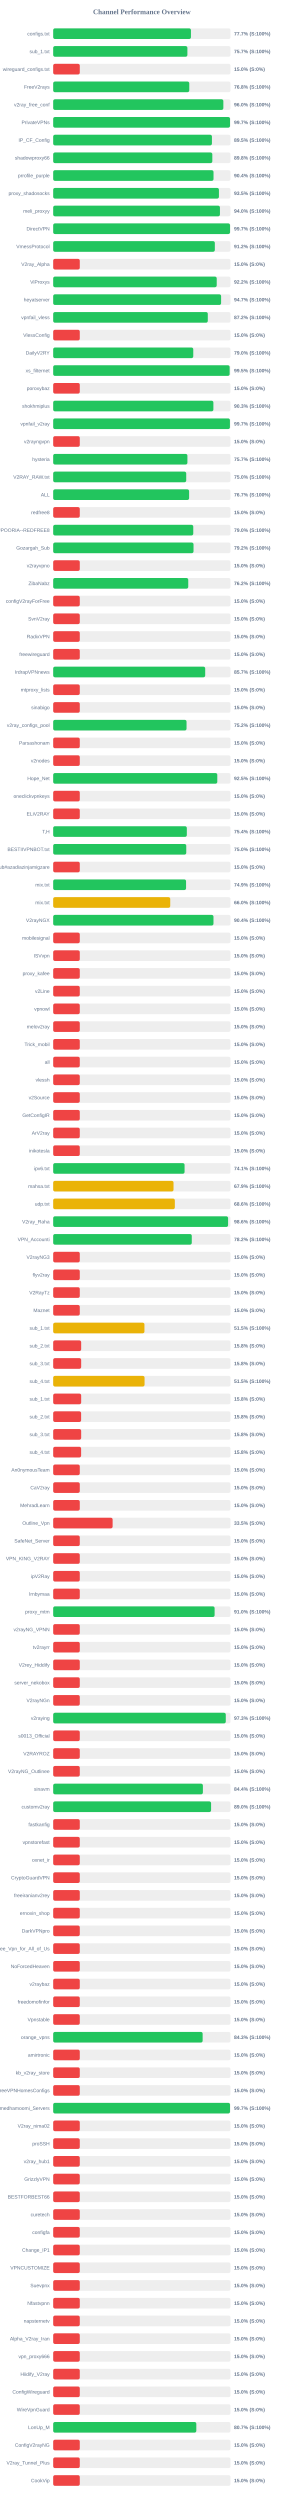
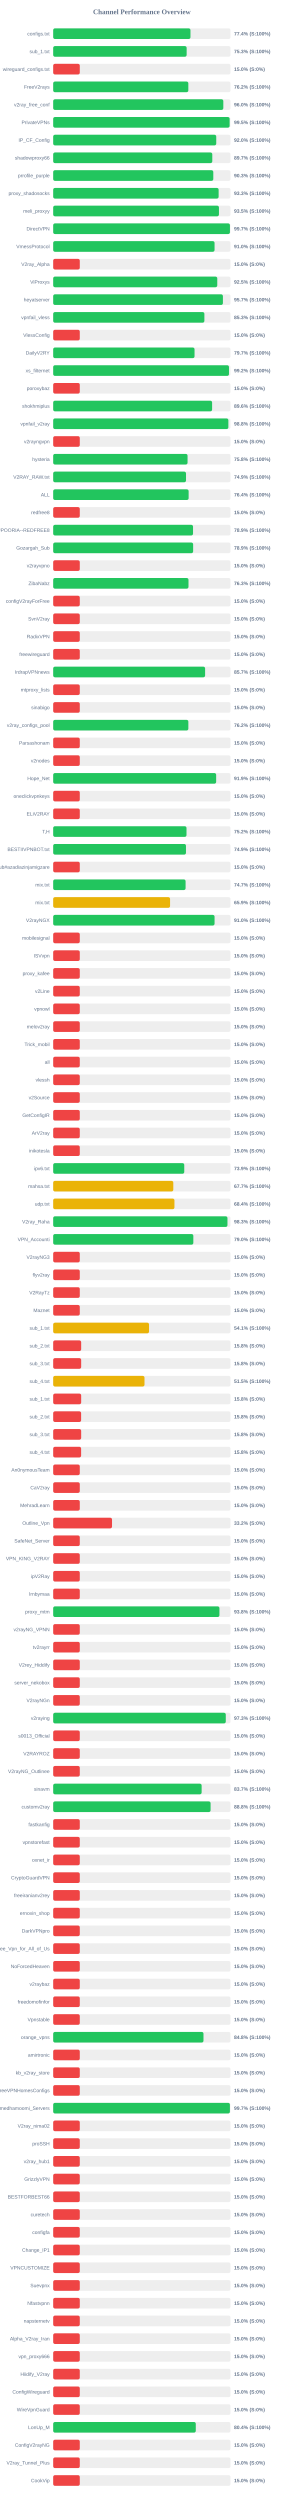
<svg xmlns="http://www.w3.org/2000/svg" width="800" height="7050" version="1.1">
  <style>
        .row { font: 14px Arial; fill: #64748b; }
        .score { font: bold 14px Arial; fill: #64748b; }
    </style>
  <text x="400" y="40" text-anchor="middle" font-size="20px" font-weight="bold" fill="#64748b">Channel Performance Overview</text>
  <rect x="150" y="80" width="500" height="30" fill="#eee" rx="5" />
-   <rect x="150" y="80" width="388.45" height="30" fill="#22c55e" rx="5" />
+   <rect x="150" y="80" width="387.1" height="30" fill="#22c55e" rx="5" />
  <text x="140" y="100" text-anchor="end" class="row">configs.txt</text>
-   <text x="660" y="100" text-anchor="start" class="score">77.7% (S:100%)</text>
+   <text x="660" y="100" text-anchor="start" class="score">77.4% (S:100%)</text>
  <rect x="150" y="130" width="500" height="30" fill="#eee" rx="5" />
-   <rect x="150" y="130" width="378.45" height="30" fill="#22c55e" rx="5" />
+   <rect x="150" y="130" width="376.35" height="30" fill="#22c55e" rx="5" />
  <text x="140" y="150" text-anchor="end" class="row">sub_1.txt</text>
-   <text x="660" y="150" text-anchor="start" class="score">75.7% (S:100%)</text>
+   <text x="660" y="150" text-anchor="start" class="score">75.3% (S:100%)</text>
  <rect x="150" y="180" width="500" height="30" fill="#eee" rx="5" />
  <rect x="150" y="180" width="75.0" height="30" fill="#ef4444" rx="5" />
  <text x="140" y="200" text-anchor="end" class="row">wireguard_configs.txt</text>
  <text x="660" y="200" text-anchor="start" class="score">15.0% (S:0%)</text>
  <rect x="150" y="230" width="500" height="30" fill="#eee" rx="5" />
-   <rect x="150" y="230" width="383.75" height="30" fill="#22c55e" rx="5" />
+   <rect x="150" y="230" width="381.1" height="30" fill="#22c55e" rx="5" />
  <text x="140" y="250" text-anchor="end" class="row">FreeV2rays</text>
-   <text x="660" y="250" text-anchor="start" class="score">76.8% (S:100%)</text>
+   <text x="660" y="250" text-anchor="start" class="score">76.2% (S:100%)</text>
  <rect x="150" y="280" width="500" height="30" fill="#eee" rx="5" />
-   <rect x="150" y="280" width="479.85" height="30" fill="#22c55e" rx="5" />
+   <rect x="150" y="280" width="479.75" height="30" fill="#22c55e" rx="5" />
  <text x="140" y="300" text-anchor="end" class="row">v2ray_free_conf</text>
  <text x="660" y="300" text-anchor="start" class="score">96.0% (S:100%)</text>
  <rect x="150" y="330" width="500" height="30" fill="#eee" rx="5" />
-   <rect x="150" y="330" width="498.65" height="30" fill="#22c55e" rx="5" />
+   <rect x="150" y="330" width="497.55" height="30" fill="#22c55e" rx="5" />
  <text x="140" y="350" text-anchor="end" class="row">PrivateVPNs</text>
-   <text x="660" y="350" text-anchor="start" class="score">99.7% (S:100%)</text>
+   <text x="660" y="350" text-anchor="start" class="score">99.5% (S:100%)</text>
  <rect x="150" y="380" width="500" height="30" fill="#eee" rx="5" />
-   <rect x="150" y="380" width="447.65" height="30" fill="#22c55e" rx="5" />
+   <rect x="150" y="380" width="459.8" height="30" fill="#22c55e" rx="5" />
  <text x="140" y="400" text-anchor="end" class="row">IP_CF_Config</text>
-   <text x="660" y="400" text-anchor="start" class="score">89.5% (S:100%)</text>
+   <text x="660" y="400" text-anchor="start" class="score">92.0% (S:100%)</text>
  <rect x="150" y="430" width="500" height="30" fill="#eee" rx="5" />
-   <rect x="150" y="430" width="448.75" height="30" fill="#22c55e" rx="5" />
+   <rect x="150" y="430" width="448.65" height="30" fill="#22c55e" rx="5" />
  <text x="140" y="450" text-anchor="end" class="row">shadowproxy66</text>
-   <text x="660" y="450" text-anchor="start" class="score">89.8% (S:100%)</text>
+   <text x="660" y="450" text-anchor="start" class="score">89.7% (S:100%)</text>
  <rect x="150" y="480" width="500" height="30" fill="#eee" rx="5" />
-   <rect x="150" y="480" width="452.15" height="30" fill="#22c55e" rx="5" />
+   <rect x="150" y="480" width="451.5" height="30" fill="#22c55e" rx="5" />
  <text x="140" y="500" text-anchor="end" class="row">prrofile_purple</text>
-   <text x="660" y="500" text-anchor="start" class="score">90.4% (S:100%)</text>
+   <text x="660" y="500" text-anchor="start" class="score">90.3% (S:100%)</text>
  <rect x="150" y="530" width="500" height="30" fill="#eee" rx="5" />
-   <rect x="150" y="530" width="467.4" height="30" fill="#22c55e" rx="5" />
+   <rect x="150" y="530" width="466.55" height="30" fill="#22c55e" rx="5" />
  <text x="140" y="550" text-anchor="end" class="row">proxy_shadosocks</text>
-   <text x="660" y="550" text-anchor="start" class="score">93.5% (S:100%)</text>
+   <text x="660" y="550" text-anchor="start" class="score">93.3% (S:100%)</text>
  <rect x="150" y="580" width="500" height="30" fill="#eee" rx="5" />
-   <rect x="150" y="580" width="470.25" height="30" fill="#22c55e" rx="5" />
+   <rect x="150" y="580" width="467.45" height="30" fill="#22c55e" rx="5" />
  <text x="140" y="600" text-anchor="end" class="row">meli_proxyy</text>
-   <text x="660" y="600" text-anchor="start" class="score">94.0% (S:100%)</text>
+   <text x="660" y="600" text-anchor="start" class="score">93.5% (S:100%)</text>
  <rect x="150" y="630" width="500" height="30" fill="#eee" rx="5" />
-   <rect x="150" y="630" width="498.7" height="30" fill="#22c55e" rx="5" />
+   <rect x="150" y="630" width="498.45" height="30" fill="#22c55e" rx="5" />
  <text x="140" y="650" text-anchor="end" class="row">DirectVPN</text>
  <text x="660" y="650" text-anchor="start" class="score">99.7% (S:100%)</text>
  <rect x="150" y="680" width="500" height="30" fill="#eee" rx="5" />
-   <rect x="150" y="680" width="455.85" height="30" fill="#22c55e" rx="5" />
+   <rect x="150" y="680" width="455.05" height="30" fill="#22c55e" rx="5" />
  <text x="140" y="700" text-anchor="end" class="row">VmessProtocol</text>
-   <text x="660" y="700" text-anchor="start" class="score">91.2% (S:100%)</text>
+   <text x="660" y="700" text-anchor="start" class="score">91.0% (S:100%)</text>
  <rect x="150" y="730" width="500" height="30" fill="#eee" rx="5" />
  <rect x="150" y="730" width="75.0" height="30" fill="#ef4444" rx="5" />
  <text x="140" y="750" text-anchor="end" class="row">V2ray_Alpha</text>
  <text x="660" y="750" text-anchor="start" class="score">15.0% (S:0%)</text>
  <rect x="150" y="780" width="500" height="30" fill="#eee" rx="5" />
-   <rect x="150" y="780" width="461.15" height="30" fill="#22c55e" rx="5" />
+   <rect x="150" y="780" width="462.7" height="30" fill="#22c55e" rx="5" />
  <text x="140" y="800" text-anchor="end" class="row">ViProxys</text>
-   <text x="660" y="800" text-anchor="start" class="score">92.2% (S:100%)</text>
+   <text x="660" y="800" text-anchor="start" class="score">92.5% (S:100%)</text>
  <rect x="150" y="830" width="500" height="30" fill="#eee" rx="5" />
-   <rect x="150" y="830" width="473.5" height="30" fill="#22c55e" rx="5" />
+   <rect x="150" y="830" width="478.6" height="30" fill="#22c55e" rx="5" />
  <text x="140" y="850" text-anchor="end" class="row">heyatserver</text>
-   <text x="660" y="850" text-anchor="start" class="score">94.7% (S:100%)</text>
+   <text x="660" y="850" text-anchor="start" class="score">95.7% (S:100%)</text>
  <rect x="150" y="880" width="500" height="30" fill="#eee" rx="5" />
-   <rect x="150" y="880" width="436.0" height="30" fill="#22c55e" rx="5" />
+   <rect x="150" y="880" width="426.35" height="30" fill="#22c55e" rx="5" />
  <text x="140" y="900" text-anchor="end" class="row">vpnfail_vless</text>
-   <text x="660" y="900" text-anchor="start" class="score">87.2% (S:100%)</text>
+   <text x="660" y="900" text-anchor="start" class="score">85.3% (S:100%)</text>
  <rect x="150" y="930" width="500" height="30" fill="#eee" rx="5" />
  <rect x="150" y="930" width="75.0" height="30" fill="#ef4444" rx="5" />
  <text x="140" y="950" text-anchor="end" class="row">VlessConfig</text>
  <text x="660" y="950" text-anchor="start" class="score">15.0% (S:0%)</text>
  <rect x="150" y="980" width="500" height="30" fill="#eee" rx="5" />
-   <rect x="150" y="980" width="395.0" height="30" fill="#22c55e" rx="5" />
+   <rect x="150" y="980" width="398.6" height="30" fill="#22c55e" rx="5" />
  <text x="140" y="1000" text-anchor="end" class="row">DailyV2RY</text>
-   <text x="660" y="1000" text-anchor="start" class="score">79.0% (S:100%)</text>
+   <text x="660" y="1000" text-anchor="start" class="score">79.7% (S:100%)</text>
  <rect x="150" y="1030" width="500" height="30" fill="#eee" rx="5" />
-   <rect x="150" y="1030" width="497.6" height="30" fill="#22c55e" rx="5" />
+   <rect x="150" y="1030" width="495.75" height="30" fill="#22c55e" rx="5" />
  <text x="140" y="1050" text-anchor="end" class="row">xs_filternet</text>
-   <text x="660" y="1050" text-anchor="start" class="score">99.5% (S:100%)</text>
+   <text x="660" y="1050" text-anchor="start" class="score">99.2% (S:100%)</text>
  <rect x="150" y="1080" width="500" height="30" fill="#eee" rx="5" />
  <rect x="150" y="1080" width="75.0" height="30" fill="#ef4444" rx="5" />
  <text x="140" y="1100" text-anchor="end" class="row">poroxybaz</text>
  <text x="660" y="1100" text-anchor="start" class="score">15.0% (S:0%)</text>
  <rect x="150" y="1130" width="500" height="30" fill="#eee" rx="5" />
-   <rect x="150" y="1130" width="451.75" height="30" fill="#22c55e" rx="5" />
+   <rect x="150" y="1130" width="448.15" height="30" fill="#22c55e" rx="5" />
  <text x="140" y="1150" text-anchor="end" class="row">shokhmiplus</text>
-   <text x="660" y="1150" text-anchor="start" class="score">90.3% (S:100%)</text>
+   <text x="660" y="1150" text-anchor="start" class="score">89.6% (S:100%)</text>
  <rect x="150" y="1180" width="500" height="30" fill="#eee" rx="5" />
-   <rect x="150" y="1180" width="498.4" height="30" fill="#22c55e" rx="5" />
+   <rect x="150" y="1180" width="494.0" height="30" fill="#22c55e" rx="5" />
  <text x="140" y="1200" text-anchor="end" class="row">vpnfail_v2ray</text>
-   <text x="660" y="1200" text-anchor="start" class="score">99.7% (S:100%)</text>
+   <text x="660" y="1200" text-anchor="start" class="score">98.8% (S:100%)</text>
  <rect x="150" y="1230" width="500" height="30" fill="#eee" rx="5" />
  <rect x="150" y="1230" width="75.0" height="30" fill="#ef4444" rx="5" />
  <text x="140" y="1250" text-anchor="end" class="row">v2rayngvpn</text>
  <text x="660" y="1250" text-anchor="start" class="score">15.0% (S:0%)</text>
  <rect x="150" y="1280" width="500" height="30" fill="#eee" rx="5" />
-   <rect x="150" y="1280" width="378.5" height="30" fill="#22c55e" rx="5" />
+   <rect x="150" y="1280" width="378.9" height="30" fill="#22c55e" rx="5" />
  <text x="140" y="1300" text-anchor="end" class="row">hysteria</text>
-   <text x="660" y="1300" text-anchor="start" class="score">75.7% (S:100%)</text>
+   <text x="660" y="1300" text-anchor="start" class="score">75.8% (S:100%)</text>
  <rect x="150" y="1330" width="500" height="30" fill="#eee" rx="5" />
-   <rect x="150" y="1330" width="375.15" height="30" fill="#22c55e" rx="5" />
+   <rect x="150" y="1330" width="374.55" height="30" fill="#22c55e" rx="5" />
  <text x="140" y="1350" text-anchor="end" class="row">V2RAY_RAW.txt</text>
-   <text x="660" y="1350" text-anchor="start" class="score">75.0% (S:100%)</text>
+   <text x="660" y="1350" text-anchor="start" class="score">74.9% (S:100%)</text>
  <rect x="150" y="1380" width="500" height="30" fill="#eee" rx="5" />
-   <rect x="150" y="1380" width="383.25" height="30" fill="#22c55e" rx="5" />
+   <rect x="150" y="1380" width="381.95" height="30" fill="#22c55e" rx="5" />
  <text x="140" y="1400" text-anchor="end" class="row">ALL</text>
-   <text x="660" y="1400" text-anchor="start" class="score">76.7% (S:100%)</text>
+   <text x="660" y="1400" text-anchor="start" class="score">76.4% (S:100%)</text>
  <rect x="150" y="1430" width="500" height="30" fill="#eee" rx="5" />
  <rect x="150" y="1430" width="75.0" height="30" fill="#ef4444" rx="5" />
  <text x="140" y="1450" text-anchor="end" class="row">redfree8</text>
  <text x="660" y="1450" text-anchor="start" class="score">15.0% (S:0%)</text>
  <rect x="150" y="1480" width="500" height="30" fill="#eee" rx="5" />
-   <rect x="150" y="1480" width="395.0" height="30" fill="#22c55e" rx="5" />
+   <rect x="150" y="1480" width="394.35" height="30" fill="#22c55e" rx="5" />
  <text x="140" y="1500" text-anchor="end" class="row">POORIA--REDFREE8.txt#POORIA--REDFREE8</text>
-   <text x="660" y="1500" text-anchor="start" class="score">79.0% (S:100%)</text>
+   <text x="660" y="1500" text-anchor="start" class="score">78.9% (S:100%)</text>
  <rect x="150" y="1530" width="500" height="30" fill="#eee" rx="5" />
-   <rect x="150" y="1530" width="395.75" height="30" fill="#22c55e" rx="5" />
+   <rect x="150" y="1530" width="394.65" height="30" fill="#22c55e" rx="5" />
  <text x="140" y="1550" text-anchor="end" class="row">Gozargah_Sub</text>
-   <text x="660" y="1550" text-anchor="start" class="score">79.2% (S:100%)</text>
+   <text x="660" y="1550" text-anchor="start" class="score">78.9% (S:100%)</text>
  <rect x="150" y="1580" width="500" height="30" fill="#eee" rx="5" />
  <rect x="150" y="1580" width="75.0" height="30" fill="#ef4444" rx="5" />
  <text x="140" y="1600" text-anchor="end" class="row">v2rayvpno</text>
  <text x="660" y="1600" text-anchor="start" class="score">15.0% (S:0%)</text>
  <rect x="150" y="1630" width="500" height="30" fill="#eee" rx="5" />
-   <rect x="150" y="1630" width="380.85" height="30" fill="#22c55e" rx="5" />
+   <rect x="150" y="1630" width="381.55" height="30" fill="#22c55e" rx="5" />
  <text x="140" y="1650" text-anchor="end" class="row">ZibaNabz</text>
-   <text x="660" y="1650" text-anchor="start" class="score">76.2% (S:100%)</text>
+   <text x="660" y="1650" text-anchor="start" class="score">76.3% (S:100%)</text>
  <rect x="150" y="1680" width="500" height="30" fill="#eee" rx="5" />
  <rect x="150" y="1680" width="75.0" height="30" fill="#ef4444" rx="5" />
  <text x="140" y="1700" text-anchor="end" class="row">configV2rayForFree</text>
  <text x="660" y="1700" text-anchor="start" class="score">15.0% (S:0%)</text>
  <rect x="150" y="1730" width="500" height="30" fill="#eee" rx="5" />
  <rect x="150" y="1730" width="75.0" height="30" fill="#ef4444" rx="5" />
  <text x="140" y="1750" text-anchor="end" class="row">SvnV2ray</text>
  <text x="660" y="1750" text-anchor="start" class="score">15.0% (S:0%)</text>
  <rect x="150" y="1780" width="500" height="30" fill="#eee" rx="5" />
  <rect x="150" y="1780" width="75.0" height="30" fill="#ef4444" rx="5" />
  <text x="140" y="1800" text-anchor="end" class="row">RadixVPN</text>
  <text x="660" y="1800" text-anchor="start" class="score">15.0% (S:0%)</text>
  <rect x="150" y="1830" width="500" height="30" fill="#eee" rx="5" />
  <rect x="150" y="1830" width="75.0" height="30" fill="#ef4444" rx="5" />
  <text x="140" y="1850" text-anchor="end" class="row">freewireguard</text>
  <text x="660" y="1850" text-anchor="start" class="score">15.0% (S:0%)</text>
  <rect x="150" y="1880" width="500" height="30" fill="#eee" rx="5" />
-   <rect x="150" y="1880" width="428.65" height="30" fill="#22c55e" rx="5" />
+   <rect x="150" y="1880" width="428.4" height="30" fill="#22c55e" rx="5" />
  <text x="140" y="1900" text-anchor="end" class="row">IrdrapVPNnews</text>
  <text x="660" y="1900" text-anchor="start" class="score">85.7% (S:100%)</text>
  <rect x="150" y="1930" width="500" height="30" fill="#eee" rx="5" />
  <rect x="150" y="1930" width="75.0" height="30" fill="#ef4444" rx="5" />
  <text x="140" y="1950" text-anchor="end" class="row">mtproxy_lists</text>
  <text x="660" y="1950" text-anchor="start" class="score">15.0% (S:0%)</text>
  <rect x="150" y="1980" width="500" height="30" fill="#eee" rx="5" />
  <rect x="150" y="1980" width="75.0" height="30" fill="#ef4444" rx="5" />
  <text x="140" y="2000" text-anchor="end" class="row">sinabigo</text>
  <text x="660" y="2000" text-anchor="start" class="score">15.0% (S:0%)</text>
  <rect x="150" y="2030" width="500" height="30" fill="#eee" rx="5" />
-   <rect x="150" y="2030" width="376.05" height="30" fill="#22c55e" rx="5" />
+   <rect x="150" y="2030" width="381.15" height="30" fill="#22c55e" rx="5" />
  <text x="140" y="2050" text-anchor="end" class="row">v2ray_configs_pool</text>
-   <text x="660" y="2050" text-anchor="start" class="score">75.2% (S:100%)</text>
+   <text x="660" y="2050" text-anchor="start" class="score">76.2% (S:100%)</text>
  <rect x="150" y="2080" width="500" height="30" fill="#eee" rx="5" />
  <rect x="150" y="2080" width="75.0" height="30" fill="#ef4444" rx="5" />
  <text x="140" y="2100" text-anchor="end" class="row">Parsashonam</text>
  <text x="660" y="2100" text-anchor="start" class="score">15.0% (S:0%)</text>
  <rect x="150" y="2130" width="500" height="30" fill="#eee" rx="5" />
  <rect x="150" y="2130" width="75.0" height="30" fill="#ef4444" rx="5" />
  <text x="140" y="2150" text-anchor="end" class="row">v2nodes</text>
  <text x="660" y="2150" text-anchor="start" class="score">15.0% (S:0%)</text>
  <rect x="150" y="2180" width="500" height="30" fill="#eee" rx="5" />
-   <rect x="150" y="2180" width="462.75" height="30" fill="#22c55e" rx="5" />
+   <rect x="150" y="2180" width="459.55" height="30" fill="#22c55e" rx="5" />
  <text x="140" y="2200" text-anchor="end" class="row">Hope_Net</text>
-   <text x="660" y="2200" text-anchor="start" class="score">92.5% (S:100%)</text>
+   <text x="660" y="2200" text-anchor="start" class="score">91.9% (S:100%)</text>
  <rect x="150" y="2230" width="500" height="30" fill="#eee" rx="5" />
  <rect x="150" y="2230" width="75.0" height="30" fill="#ef4444" rx="5" />
  <text x="140" y="2250" text-anchor="end" class="row">oneclickvpnkeys</text>
  <text x="660" y="2250" text-anchor="start" class="score">15.0% (S:0%)</text>
  <rect x="150" y="2280" width="500" height="30" fill="#eee" rx="5" />
  <rect x="150" y="2280" width="75.0" height="30" fill="#ef4444" rx="5" />
  <text x="140" y="2300" text-anchor="end" class="row">ELiV2RAY</text>
  <text x="660" y="2300" text-anchor="start" class="score">15.0% (S:0%)</text>
  <rect x="150" y="2330" width="500" height="30" fill="#eee" rx="5" />
-   <rect x="150" y="2330" width="376.85" height="30" fill="#22c55e" rx="5" />
+   <rect x="150" y="2330" width="375.95" height="30" fill="#22c55e" rx="5" />
  <text x="140" y="2350" text-anchor="end" class="row">T,H</text>
-   <text x="660" y="2350" text-anchor="start" class="score">75.4% (S:100%)</text>
+   <text x="660" y="2350" text-anchor="start" class="score">75.2% (S:100%)</text>
  <rect x="150" y="2380" width="500" height="30" fill="#eee" rx="5" />
-   <rect x="150" y="2380" width="375.25" height="30" fill="#22c55e" rx="5" />
+   <rect x="150" y="2380" width="374.45" height="30" fill="#22c55e" rx="5" />
  <text x="140" y="2400" text-anchor="end" class="row">BESTIIVPNBOT.txt</text>
-   <text x="660" y="2400" text-anchor="start" class="score">75.0% (S:100%)</text>
+   <text x="660" y="2400" text-anchor="start" class="score">74.9% (S:100%)</text>
  <rect x="150" y="2430" width="500" height="30" fill="#eee" rx="5" />
  <rect x="150" y="2430" width="75.0" height="30" fill="#ef4444" rx="5" />
  <text x="140" y="2450" text-anchor="end" class="row">Sub#azadiazinjamigzare</text>
  <text x="660" y="2450" text-anchor="start" class="score">15.0% (S:0%)</text>
  <rect x="150" y="2480" width="500" height="30" fill="#eee" rx="5" />
-   <rect x="150" y="2480" width="374.7" height="30" fill="#22c55e" rx="5" />
+   <rect x="150" y="2480" width="373.35" height="30" fill="#22c55e" rx="5" />
  <text x="140" y="2500" text-anchor="end" class="row">mix.txt</text>
-   <text x="660" y="2500" text-anchor="start" class="score">74.9% (S:100%)</text>
+   <text x="660" y="2500" text-anchor="start" class="score">74.7% (S:100%)</text>
  <rect x="150" y="2530" width="500" height="30" fill="#eee" rx="5" />
-   <rect x="150" y="2530" width="330.05" height="30" fill="#eab308" rx="5" />
+   <rect x="150" y="2530" width="329.6" height="30" fill="#eab308" rx="5" />
  <text x="140" y="2550" text-anchor="end" class="row">mix.txt</text>
-   <text x="660" y="2550" text-anchor="start" class="score">66.0% (S:100%)</text>
+   <text x="660" y="2550" text-anchor="start" class="score">65.9% (S:100%)</text>
  <rect x="150" y="2580" width="500" height="30" fill="#eee" rx="5" />
-   <rect x="150" y="2580" width="452.0" height="30" fill="#22c55e" rx="5" />
+   <rect x="150" y="2580" width="455.05" height="30" fill="#22c55e" rx="5" />
  <text x="140" y="2600" text-anchor="end" class="row">V2rayNGX</text>
-   <text x="660" y="2600" text-anchor="start" class="score">90.4% (S:100%)</text>
+   <text x="660" y="2600" text-anchor="start" class="score">91.0% (S:100%)</text>
  <rect x="150" y="2630" width="500" height="30" fill="#eee" rx="5" />
  <rect x="150" y="2630" width="75.0" height="30" fill="#ef4444" rx="5" />
  <text x="140" y="2650" text-anchor="end" class="row">mobilesignal</text>
  <text x="660" y="2650" text-anchor="start" class="score">15.0% (S:0%)</text>
  <rect x="150" y="2680" width="500" height="30" fill="#eee" rx="5" />
  <rect x="150" y="2680" width="75.0" height="30" fill="#ef4444" rx="5" />
  <text x="140" y="2700" text-anchor="end" class="row">ISVvpn</text>
  <text x="660" y="2700" text-anchor="start" class="score">15.0% (S:0%)</text>
  <rect x="150" y="2730" width="500" height="30" fill="#eee" rx="5" />
  <rect x="150" y="2730" width="75.0" height="30" fill="#ef4444" rx="5" />
  <text x="140" y="2750" text-anchor="end" class="row">proxy_kafee</text>
  <text x="660" y="2750" text-anchor="start" class="score">15.0% (S:0%)</text>
  <rect x="150" y="2780" width="500" height="30" fill="#eee" rx="5" />
  <rect x="150" y="2780" width="75.0" height="30" fill="#ef4444" rx="5" />
  <text x="140" y="2800" text-anchor="end" class="row">v2Line</text>
  <text x="660" y="2800" text-anchor="start" class="score">15.0% (S:0%)</text>
  <rect x="150" y="2830" width="500" height="30" fill="#eee" rx="5" />
  <rect x="150" y="2830" width="75.0" height="30" fill="#ef4444" rx="5" />
  <text x="140" y="2850" text-anchor="end" class="row">vpnowl</text>
  <text x="660" y="2850" text-anchor="start" class="score">15.0% (S:0%)</text>
  <rect x="150" y="2880" width="500" height="30" fill="#eee" rx="5" />
  <rect x="150" y="2880" width="75.0" height="30" fill="#ef4444" rx="5" />
  <text x="140" y="2900" text-anchor="end" class="row">melov2ray</text>
  <text x="660" y="2900" text-anchor="start" class="score">15.0% (S:0%)</text>
  <rect x="150" y="2930" width="500" height="30" fill="#eee" rx="5" />
  <rect x="150" y="2930" width="75.0" height="30" fill="#ef4444" rx="5" />
  <text x="140" y="2950" text-anchor="end" class="row">Trick_mobil</text>
  <text x="660" y="2950" text-anchor="start" class="score">15.0% (S:0%)</text>
  <rect x="150" y="2980" width="500" height="30" fill="#eee" rx="5" />
  <rect x="150" y="2980" width="75.0" height="30" fill="#ef4444" rx="5" />
  <text x="140" y="3000" text-anchor="end" class="row">all</text>
  <text x="660" y="3000" text-anchor="start" class="score">15.0% (S:0%)</text>
  <rect x="150" y="3030" width="500" height="30" fill="#eee" rx="5" />
  <rect x="150" y="3030" width="75.0" height="30" fill="#ef4444" rx="5" />
  <text x="140" y="3050" text-anchor="end" class="row">vlessh</text>
  <text x="660" y="3050" text-anchor="start" class="score">15.0% (S:0%)</text>
  <rect x="150" y="3080" width="500" height="30" fill="#eee" rx="5" />
  <rect x="150" y="3080" width="75.0" height="30" fill="#ef4444" rx="5" />
  <text x="140" y="3100" text-anchor="end" class="row">v2Source</text>
  <text x="660" y="3100" text-anchor="start" class="score">15.0% (S:0%)</text>
  <rect x="150" y="3130" width="500" height="30" fill="#eee" rx="5" />
  <rect x="150" y="3130" width="75.0" height="30" fill="#ef4444" rx="5" />
  <text x="140" y="3150" text-anchor="end" class="row">GetConfigIR</text>
  <text x="660" y="3150" text-anchor="start" class="score">15.0% (S:0%)</text>
  <rect x="150" y="3180" width="500" height="30" fill="#eee" rx="5" />
  <rect x="150" y="3180" width="75.0" height="30" fill="#ef4444" rx="5" />
  <text x="140" y="3200" text-anchor="end" class="row">ArV2ray</text>
  <text x="660" y="3200" text-anchor="start" class="score">15.0% (S:0%)</text>
  <rect x="150" y="3230" width="500" height="30" fill="#eee" rx="5" />
  <rect x="150" y="3230" width="75.0" height="30" fill="#ef4444" rx="5" />
  <text x="140" y="3250" text-anchor="end" class="row">inikotesla</text>
  <text x="660" y="3250" text-anchor="start" class="score">15.0% (S:0%)</text>
  <rect x="150" y="3280" width="500" height="30" fill="#eee" rx="5" />
-   <rect x="150" y="3280" width="370.5" height="30" fill="#22c55e" rx="5" />
+   <rect x="150" y="3280" width="369.6" height="30" fill="#22c55e" rx="5" />
  <text x="140" y="3300" text-anchor="end" class="row">ipv6.txt</text>
-   <text x="660" y="3300" text-anchor="start" class="score">74.1% (S:100%)</text>
+   <text x="660" y="3300" text-anchor="start" class="score">73.9% (S:100%)</text>
  <rect x="150" y="3330" width="500" height="30" fill="#eee" rx="5" />
-   <rect x="150" y="3330" width="339.35" height="30" fill="#eab308" rx="5" />
+   <rect x="150" y="3330" width="338.7" height="30" fill="#eab308" rx="5" />
  <text x="140" y="3350" text-anchor="end" class="row">mahsa.txt</text>
-   <text x="660" y="3350" text-anchor="start" class="score">67.9% (S:100%)</text>
+   <text x="660" y="3350" text-anchor="start" class="score">67.7% (S:100%)</text>
  <rect x="150" y="3380" width="500" height="30" fill="#eee" rx="5" />
-   <rect x="150" y="3380" width="343.05" height="30" fill="#eab308" rx="5" />
+   <rect x="150" y="3380" width="341.95" height="30" fill="#eab308" rx="5" />
  <text x="140" y="3400" text-anchor="end" class="row">udp.txt</text>
-   <text x="660" y="3400" text-anchor="start" class="score">68.6% (S:100%)</text>
+   <text x="660" y="3400" text-anchor="start" class="score">68.4% (S:100%)</text>
  <rect x="150" y="3430" width="500" height="30" fill="#eee" rx="5" />
-   <rect x="150" y="3430" width="493.2" height="30" fill="#22c55e" rx="5" />
+   <rect x="150" y="3430" width="491.45" height="30" fill="#22c55e" rx="5" />
  <text x="140" y="3450" text-anchor="end" class="row">V2ray_Raha</text>
-   <text x="660" y="3450" text-anchor="start" class="score">98.6% (S:100%)</text>
+   <text x="660" y="3450" text-anchor="start" class="score">98.3% (S:100%)</text>
  <rect x="150" y="3480" width="500" height="30" fill="#eee" rx="5" />
-   <rect x="150" y="3480" width="390.8" height="30" fill="#22c55e" rx="5" />
+   <rect x="150" y="3480" width="395.2" height="30" fill="#22c55e" rx="5" />
  <text x="140" y="3500" text-anchor="end" class="row">VPN_Accounti</text>
-   <text x="660" y="3500" text-anchor="start" class="score">78.2% (S:100%)</text>
+   <text x="660" y="3500" text-anchor="start" class="score">79.0% (S:100%)</text>
  <rect x="150" y="3530" width="500" height="30" fill="#eee" rx="5" />
  <rect x="150" y="3530" width="75.0" height="30" fill="#ef4444" rx="5" />
  <text x="140" y="3550" text-anchor="end" class="row">V2rayNG3</text>
  <text x="660" y="3550" text-anchor="start" class="score">15.0% (S:0%)</text>
  <rect x="150" y="3580" width="500" height="30" fill="#eee" rx="5" />
  <rect x="150" y="3580" width="75.0" height="30" fill="#ef4444" rx="5" />
  <text x="140" y="3600" text-anchor="end" class="row">flyv2ray</text>
  <text x="660" y="3600" text-anchor="start" class="score">15.0% (S:0%)</text>
  <rect x="150" y="3630" width="500" height="30" fill="#eee" rx="5" />
  <rect x="150" y="3630" width="75.0" height="30" fill="#ef4444" rx="5" />
  <text x="140" y="3650" text-anchor="end" class="row">V2RayTz</text>
  <text x="660" y="3650" text-anchor="start" class="score">15.0% (S:0%)</text>
  <rect x="150" y="3680" width="500" height="30" fill="#eee" rx="5" />
  <rect x="150" y="3680" width="75.0" height="30" fill="#ef4444" rx="5" />
  <text x="140" y="3700" text-anchor="end" class="row">Maznet</text>
  <text x="660" y="3700" text-anchor="start" class="score">15.0% (S:0%)</text>
  <rect x="150" y="3730" width="500" height="30" fill="#eee" rx="5" />
-   <rect x="150" y="3730" width="257.35" height="30" fill="#eab308" rx="5" />
+   <rect x="150" y="3730" width="270.3" height="30" fill="#eab308" rx="5" />
  <text x="140" y="3750" text-anchor="end" class="row">sub_1.txt</text>
-   <text x="660" y="3750" text-anchor="start" class="score">51.5% (S:100%)</text>
+   <text x="660" y="3750" text-anchor="start" class="score">54.1% (S:100%)</text>
  <rect x="150" y="3780" width="500" height="30" fill="#eee" rx="5" />
  <rect x="150" y="3780" width="78.9" height="30" fill="#ef4444" rx="5" />
  <text x="140" y="3800" text-anchor="end" class="row">sub_2.txt</text>
  <text x="660" y="3800" text-anchor="start" class="score">15.8% (S:0%)</text>
  <rect x="150" y="3830" width="500" height="30" fill="#eee" rx="5" />
  <rect x="150" y="3830" width="78.9" height="30" fill="#ef4444" rx="5" />
  <text x="140" y="3850" text-anchor="end" class="row">sub_3.txt</text>
  <text x="660" y="3850" text-anchor="start" class="score">15.8% (S:0%)</text>
  <rect x="150" y="3880" width="500" height="30" fill="#eee" rx="5" />
-   <rect x="150" y="3880" width="257.65" height="30" fill="#eab308" rx="5" />
+   <rect x="150" y="3880" width="257.5" height="30" fill="#eab308" rx="5" />
  <text x="140" y="3900" text-anchor="end" class="row">sub_4.txt</text>
  <text x="660" y="3900" text-anchor="start" class="score">51.5% (S:100%)</text>
  <rect x="150" y="3930" width="500" height="30" fill="#eee" rx="5" />
  <rect x="150" y="3930" width="78.9" height="30" fill="#ef4444" rx="5" />
  <text x="140" y="3950" text-anchor="end" class="row">sub_1.txt</text>
  <text x="660" y="3950" text-anchor="start" class="score">15.8% (S:0%)</text>
  <rect x="150" y="3980" width="500" height="30" fill="#eee" rx="5" />
  <rect x="150" y="3980" width="78.75" height="30" fill="#ef4444" rx="5" />
  <text x="140" y="4000" text-anchor="end" class="row">sub_2.txt</text>
  <text x="660" y="4000" text-anchor="start" class="score">15.8% (S:0%)</text>
  <rect x="150" y="4030" width="500" height="30" fill="#eee" rx="5" />
  <rect x="150" y="4030" width="78.9" height="30" fill="#ef4444" rx="5" />
  <text x="140" y="4050" text-anchor="end" class="row">sub_3.txt</text>
  <text x="660" y="4050" text-anchor="start" class="score">15.8% (S:0%)</text>
  <rect x="150" y="4080" width="500" height="30" fill="#eee" rx="5" />
  <rect x="150" y="4080" width="78.75" height="30" fill="#ef4444" rx="5" />
  <text x="140" y="4100" text-anchor="end" class="row">sub_4.txt</text>
  <text x="660" y="4100" text-anchor="start" class="score">15.8% (S:0%)</text>
  <rect x="150" y="4130" width="500" height="30" fill="#eee" rx="5" />
  <rect x="150" y="4130" width="75.0" height="30" fill="#ef4444" rx="5" />
  <text x="140" y="4150" text-anchor="end" class="row">An0nymousTeam</text>
  <text x="660" y="4150" text-anchor="start" class="score">15.0% (S:0%)</text>
  <rect x="150" y="4180" width="500" height="30" fill="#eee" rx="5" />
  <rect x="150" y="4180" width="75.0" height="30" fill="#ef4444" rx="5" />
  <text x="140" y="4200" text-anchor="end" class="row">CaV2ray</text>
  <text x="660" y="4200" text-anchor="start" class="score">15.0% (S:0%)</text>
  <rect x="150" y="4230" width="500" height="30" fill="#eee" rx="5" />
  <rect x="150" y="4230" width="75.0" height="30" fill="#ef4444" rx="5" />
  <text x="140" y="4250" text-anchor="end" class="row">MehradLearn</text>
  <text x="660" y="4250" text-anchor="start" class="score">15.0% (S:0%)</text>
  <rect x="150" y="4280" width="500" height="30" fill="#eee" rx="5" />
-   <rect x="150" y="4280" width="167.6" height="30" fill="#ef4444" rx="5" />
+   <rect x="150" y="4280" width="165.9" height="30" fill="#ef4444" rx="5" />
  <text x="140" y="4300" text-anchor="end" class="row">Outline_Vpn</text>
-   <text x="660" y="4300" text-anchor="start" class="score">33.5% (S:0%)</text>
+   <text x="660" y="4300" text-anchor="start" class="score">33.2% (S:0%)</text>
  <rect x="150" y="4330" width="500" height="30" fill="#eee" rx="5" />
  <rect x="150" y="4330" width="75.0" height="30" fill="#ef4444" rx="5" />
  <text x="140" y="4350" text-anchor="end" class="row">SafeNet_Server</text>
  <text x="660" y="4350" text-anchor="start" class="score">15.0% (S:0%)</text>
  <rect x="150" y="4380" width="500" height="30" fill="#eee" rx="5" />
  <rect x="150" y="4380" width="75.0" height="30" fill="#ef4444" rx="5" />
  <text x="140" y="4400" text-anchor="end" class="row">VPN_KING_V2RAY</text>
  <text x="660" y="4400" text-anchor="start" class="score">15.0% (S:0%)</text>
  <rect x="150" y="4430" width="500" height="30" fill="#eee" rx="5" />
  <rect x="150" y="4430" width="75.0" height="30" fill="#ef4444" rx="5" />
  <text x="140" y="4450" text-anchor="end" class="row">ipV2Ray</text>
  <text x="660" y="4450" text-anchor="start" class="score">15.0% (S:0%)</text>
  <rect x="150" y="4480" width="500" height="30" fill="#eee" rx="5" />
  <rect x="150" y="4480" width="75.0" height="30" fill="#ef4444" rx="5" />
  <text x="140" y="4500" text-anchor="end" class="row">lrnbymaa</text>
  <text x="660" y="4500" text-anchor="start" class="score">15.0% (S:0%)</text>
  <rect x="150" y="4530" width="500" height="30" fill="#eee" rx="5" />
-   <rect x="150" y="4530" width="455.2" height="30" fill="#22c55e" rx="5" />
+   <rect x="150" y="4530" width="468.8" height="30" fill="#22c55e" rx="5" />
  <text x="140" y="4550" text-anchor="end" class="row">proxy_mtm</text>
-   <text x="660" y="4550" text-anchor="start" class="score">91.0% (S:100%)</text>
+   <text x="660" y="4550" text-anchor="start" class="score">93.8% (S:100%)</text>
  <rect x="150" y="4580" width="500" height="30" fill="#eee" rx="5" />
  <rect x="150" y="4580" width="75.0" height="30" fill="#ef4444" rx="5" />
  <text x="140" y="4600" text-anchor="end" class="row">v2rayNG_VPNN</text>
  <text x="660" y="4600" text-anchor="start" class="score">15.0% (S:0%)</text>
  <rect x="150" y="4630" width="500" height="30" fill="#eee" rx="5" />
  <rect x="150" y="4630" width="75.0" height="30" fill="#ef4444" rx="5" />
  <text x="140" y="4650" text-anchor="end" class="row">tv2rayrr</text>
  <text x="660" y="4650" text-anchor="start" class="score">15.0% (S:0%)</text>
  <rect x="150" y="4680" width="500" height="30" fill="#eee" rx="5" />
  <rect x="150" y="4680" width="75.0" height="30" fill="#ef4444" rx="5" />
  <text x="140" y="4700" text-anchor="end" class="row">V2rey_Hiddify</text>
  <text x="660" y="4700" text-anchor="start" class="score">15.0% (S:0%)</text>
  <rect x="150" y="4730" width="500" height="30" fill="#eee" rx="5" />
  <rect x="150" y="4730" width="75.0" height="30" fill="#ef4444" rx="5" />
  <text x="140" y="4750" text-anchor="end" class="row">server_nekobox</text>
  <text x="660" y="4750" text-anchor="start" class="score">15.0% (S:0%)</text>
  <rect x="150" y="4780" width="500" height="30" fill="#eee" rx="5" />
  <rect x="150" y="4780" width="75.0" height="30" fill="#ef4444" rx="5" />
  <text x="140" y="4800" text-anchor="end" class="row">V2rayNGn</text>
  <text x="660" y="4800" text-anchor="start" class="score">15.0% (S:0%)</text>
  <rect x="150" y="4830" width="500" height="30" fill="#eee" rx="5" />
  <rect x="150" y="4830" width="486.7" height="30" fill="#22c55e" rx="5" />
  <text x="140" y="4850" text-anchor="end" class="row">v2raying</text>
  <text x="660" y="4850" text-anchor="start" class="score">97.3% (S:100%)</text>
  <rect x="150" y="4880" width="500" height="30" fill="#eee" rx="5" />
  <rect x="150" y="4880" width="75.0" height="30" fill="#ef4444" rx="5" />
  <text x="140" y="4900" text-anchor="end" class="row">s0013_Official</text>
  <text x="660" y="4900" text-anchor="start" class="score">15.0% (S:0%)</text>
  <rect x="150" y="4930" width="500" height="30" fill="#eee" rx="5" />
  <rect x="150" y="4930" width="75.0" height="30" fill="#ef4444" rx="5" />
  <text x="140" y="4950" text-anchor="end" class="row">V2RAYROZ</text>
  <text x="660" y="4950" text-anchor="start" class="score">15.0% (S:0%)</text>
  <rect x="150" y="4980" width="500" height="30" fill="#eee" rx="5" />
  <rect x="150" y="4980" width="75.0" height="30" fill="#ef4444" rx="5" />
  <text x="140" y="5000" text-anchor="end" class="row">V2rayNG_Outlinee</text>
  <text x="660" y="5000" text-anchor="start" class="score">15.0% (S:0%)</text>
  <rect x="150" y="5030" width="500" height="30" fill="#eee" rx="5" />
-   <rect x="150" y="5030" width="422.15" height="30" fill="#22c55e" rx="5" />
+   <rect x="150" y="5030" width="418.6" height="30" fill="#22c55e" rx="5" />
  <text x="140" y="5050" text-anchor="end" class="row">sinavm</text>
-   <text x="660" y="5050" text-anchor="start" class="score">84.4% (S:100%)</text>
+   <text x="660" y="5050" text-anchor="start" class="score">83.7% (S:100%)</text>
  <rect x="150" y="5080" width="500" height="30" fill="#eee" rx="5" />
-   <rect x="150" y="5080" width="445.25" height="30" fill="#22c55e" rx="5" />
+   <rect x="150" y="5080" width="443.85" height="30" fill="#22c55e" rx="5" />
  <text x="140" y="5100" text-anchor="end" class="row">customv2ray</text>
-   <text x="660" y="5100" text-anchor="start" class="score">89.0% (S:100%)</text>
+   <text x="660" y="5100" text-anchor="start" class="score">88.8% (S:100%)</text>
  <rect x="150" y="5130" width="500" height="30" fill="#eee" rx="5" />
  <rect x="150" y="5130" width="75.0" height="30" fill="#ef4444" rx="5" />
  <text x="140" y="5150" text-anchor="end" class="row">fastkanfig</text>
  <text x="660" y="5150" text-anchor="start" class="score">15.0% (S:0%)</text>
  <rect x="150" y="5180" width="500" height="30" fill="#eee" rx="5" />
  <rect x="150" y="5180" width="75.0" height="30" fill="#ef4444" rx="5" />
  <text x="140" y="5200" text-anchor="end" class="row">vpnstorefast</text>
  <text x="660" y="5200" text-anchor="start" class="score">15.0% (S:0%)</text>
  <rect x="150" y="5230" width="500" height="30" fill="#eee" rx="5" />
  <rect x="150" y="5230" width="75.0" height="30" fill="#ef4444" rx="5" />
  <text x="140" y="5250" text-anchor="end" class="row">oxnet_ir</text>
  <text x="660" y="5250" text-anchor="start" class="score">15.0% (S:0%)</text>
  <rect x="150" y="5280" width="500" height="30" fill="#eee" rx="5" />
  <rect x="150" y="5280" width="75.0" height="30" fill="#ef4444" rx="5" />
  <text x="140" y="5300" text-anchor="end" class="row">CryptoGuardVPN</text>
  <text x="660" y="5300" text-anchor="start" class="score">15.0% (S:0%)</text>
  <rect x="150" y="5330" width="500" height="30" fill="#eee" rx="5" />
  <rect x="150" y="5330" width="75.0" height="30" fill="#ef4444" rx="5" />
  <text x="140" y="5350" text-anchor="end" class="row">freeiranianv2rey</text>
  <text x="660" y="5350" text-anchor="start" class="score">15.0% (S:0%)</text>
  <rect x="150" y="5380" width="500" height="30" fill="#eee" rx="5" />
  <rect x="150" y="5380" width="75.0" height="30" fill="#ef4444" rx="5" />
  <text x="140" y="5400" text-anchor="end" class="row">ernoxin_shop</text>
  <text x="660" y="5400" text-anchor="start" class="score">15.0% (S:0%)</text>
  <rect x="150" y="5430" width="500" height="30" fill="#eee" rx="5" />
  <rect x="150" y="5430" width="75.0" height="30" fill="#ef4444" rx="5" />
  <text x="140" y="5450" text-anchor="end" class="row">DarkVPNpro</text>
  <text x="660" y="5450" text-anchor="start" class="score">15.0% (S:0%)</text>
  <rect x="150" y="5480" width="500" height="30" fill="#eee" rx="5" />
  <rect x="150" y="5480" width="75.0" height="30" fill="#ef4444" rx="5" />
  <text x="140" y="5500" text-anchor="end" class="row">Free_Vpn_for_All_of_Us</text>
  <text x="660" y="5500" text-anchor="start" class="score">15.0% (S:0%)</text>
  <rect x="150" y="5530" width="500" height="30" fill="#eee" rx="5" />
  <rect x="150" y="5530" width="75.0" height="30" fill="#ef4444" rx="5" />
  <text x="140" y="5550" text-anchor="end" class="row">NoForcedHeaven</text>
  <text x="660" y="5550" text-anchor="start" class="score">15.0% (S:0%)</text>
  <rect x="150" y="5580" width="500" height="30" fill="#eee" rx="5" />
  <rect x="150" y="5580" width="75.0" height="30" fill="#ef4444" rx="5" />
  <text x="140" y="5600" text-anchor="end" class="row">v2raybaz</text>
  <text x="660" y="5600" text-anchor="start" class="score">15.0% (S:0%)</text>
  <rect x="150" y="5630" width="500" height="30" fill="#eee" rx="5" />
  <rect x="150" y="5630" width="75.0" height="30" fill="#ef4444" rx="5" />
  <text x="140" y="5650" text-anchor="end" class="row">freedomofinfor</text>
  <text x="660" y="5650" text-anchor="start" class="score">15.0% (S:0%)</text>
  <rect x="150" y="5680" width="500" height="30" fill="#eee" rx="5" />
  <rect x="150" y="5680" width="75.0" height="30" fill="#ef4444" rx="5" />
  <text x="140" y="5700" text-anchor="end" class="row">Vpnstable</text>
  <text x="660" y="5700" text-anchor="start" class="score">15.0% (S:0%)</text>
  <rect x="150" y="5730" width="500" height="30" fill="#eee" rx="5" />
-   <rect x="150" y="5730" width="421.45" height="30" fill="#22c55e" rx="5" />
+   <rect x="150" y="5730" width="423.8" height="30" fill="#22c55e" rx="5" />
  <text x="140" y="5750" text-anchor="end" class="row">orange_vpns</text>
-   <text x="660" y="5750" text-anchor="start" class="score">84.3% (S:100%)</text>
+   <text x="660" y="5750" text-anchor="start" class="score">84.8% (S:100%)</text>
  <rect x="150" y="5780" width="500" height="30" fill="#eee" rx="5" />
  <rect x="150" y="5780" width="75.0" height="30" fill="#ef4444" rx="5" />
  <text x="140" y="5800" text-anchor="end" class="row">amirtronic</text>
  <text x="660" y="5800" text-anchor="start" class="score">15.0% (S:0%)</text>
  <rect x="150" y="5830" width="500" height="30" fill="#eee" rx="5" />
  <rect x="150" y="5830" width="75.0" height="30" fill="#ef4444" rx="5" />
  <text x="140" y="5850" text-anchor="end" class="row">kb_v2ray_store</text>
  <text x="660" y="5850" text-anchor="start" class="score">15.0% (S:0%)</text>
  <rect x="150" y="5880" width="500" height="30" fill="#eee" rx="5" />
  <rect x="150" y="5880" width="75.0" height="30" fill="#ef4444" rx="5" />
  <text x="140" y="5900" text-anchor="end" class="row">FreeVPNHomesConfigs</text>
  <text x="660" y="5900" text-anchor="start" class="score">15.0% (S:0%)</text>
  <rect x="150" y="5930" width="500" height="30" fill="#eee" rx="5" />
-   <rect x="150" y="5930" width="498.65" height="30" fill="#22c55e" rx="5" />
+   <rect x="150" y="5930" width="498.35" height="30" fill="#22c55e" rx="5" />
  <text x="140" y="5950" text-anchor="end" class="row">Ahmedhamoomi_Servers</text>
  <text x="660" y="5950" text-anchor="start" class="score">99.7% (S:100%)</text>
  <rect x="150" y="5980" width="500" height="30" fill="#eee" rx="5" />
  <rect x="150" y="5980" width="75.0" height="30" fill="#ef4444" rx="5" />
  <text x="140" y="6000" text-anchor="end" class="row">V2ray_nima02</text>
  <text x="660" y="6000" text-anchor="start" class="score">15.0% (S:0%)</text>
  <rect x="150" y="6030" width="500" height="30" fill="#eee" rx="5" />
  <rect x="150" y="6030" width="75.0" height="30" fill="#ef4444" rx="5" />
  <text x="140" y="6050" text-anchor="end" class="row">proSSH</text>
  <text x="660" y="6050" text-anchor="start" class="score">15.0% (S:0%)</text>
  <rect x="150" y="6080" width="500" height="30" fill="#eee" rx="5" />
  <rect x="150" y="6080" width="75.0" height="30" fill="#ef4444" rx="5" />
  <text x="140" y="6100" text-anchor="end" class="row">v2ray_hub1</text>
  <text x="660" y="6100" text-anchor="start" class="score">15.0% (S:0%)</text>
  <rect x="150" y="6130" width="500" height="30" fill="#eee" rx="5" />
  <rect x="150" y="6130" width="75.0" height="30" fill="#ef4444" rx="5" />
  <text x="140" y="6150" text-anchor="end" class="row">GrizzlyVPN</text>
  <text x="660" y="6150" text-anchor="start" class="score">15.0% (S:0%)</text>
  <rect x="150" y="6180" width="500" height="30" fill="#eee" rx="5" />
  <rect x="150" y="6180" width="75.0" height="30" fill="#ef4444" rx="5" />
  <text x="140" y="6200" text-anchor="end" class="row">BESTFORBEST66</text>
  <text x="660" y="6200" text-anchor="start" class="score">15.0% (S:0%)</text>
  <rect x="150" y="6230" width="500" height="30" fill="#eee" rx="5" />
  <rect x="150" y="6230" width="75.0" height="30" fill="#ef4444" rx="5" />
  <text x="140" y="6250" text-anchor="end" class="row">curetech</text>
  <text x="660" y="6250" text-anchor="start" class="score">15.0% (S:0%)</text>
  <rect x="150" y="6280" width="500" height="30" fill="#eee" rx="5" />
  <rect x="150" y="6280" width="75.0" height="30" fill="#ef4444" rx="5" />
  <text x="140" y="6300" text-anchor="end" class="row">configfa</text>
  <text x="660" y="6300" text-anchor="start" class="score">15.0% (S:0%)</text>
  <rect x="150" y="6330" width="500" height="30" fill="#eee" rx="5" />
  <rect x="150" y="6330" width="75.0" height="30" fill="#ef4444" rx="5" />
  <text x="140" y="6350" text-anchor="end" class="row">Change_IP1</text>
  <text x="660" y="6350" text-anchor="start" class="score">15.0% (S:0%)</text>
  <rect x="150" y="6380" width="500" height="30" fill="#eee" rx="5" />
  <rect x="150" y="6380" width="75.0" height="30" fill="#ef4444" rx="5" />
  <text x="140" y="6400" text-anchor="end" class="row">VPNCUSTOMIZE</text>
  <text x="660" y="6400" text-anchor="start" class="score">15.0% (S:0%)</text>
  <rect x="150" y="6430" width="500" height="30" fill="#eee" rx="5" />
  <rect x="150" y="6430" width="75.0" height="30" fill="#ef4444" rx="5" />
  <text x="140" y="6450" text-anchor="end" class="row">Suevpnx</text>
  <text x="660" y="6450" text-anchor="start" class="score">15.0% (S:0%)</text>
  <rect x="150" y="6480" width="500" height="30" fill="#eee" rx="5" />
  <rect x="150" y="6480" width="75.0" height="30" fill="#ef4444" rx="5" />
  <text x="140" y="6500" text-anchor="end" class="row">Nfastvpnn</text>
  <text x="660" y="6500" text-anchor="start" class="score">15.0% (S:0%)</text>
  <rect x="150" y="6530" width="500" height="30" fill="#eee" rx="5" />
  <rect x="150" y="6530" width="75.0" height="30" fill="#ef4444" rx="5" />
  <text x="140" y="6550" text-anchor="end" class="row">napsternetv</text>
  <text x="660" y="6550" text-anchor="start" class="score">15.0% (S:0%)</text>
  <rect x="150" y="6580" width="500" height="30" fill="#eee" rx="5" />
  <rect x="150" y="6580" width="75.0" height="30" fill="#ef4444" rx="5" />
  <text x="140" y="6600" text-anchor="end" class="row">Alpha_V2ray_Iran</text>
  <text x="660" y="6600" text-anchor="start" class="score">15.0% (S:0%)</text>
  <rect x="150" y="6630" width="500" height="30" fill="#eee" rx="5" />
  <rect x="150" y="6630" width="75.0" height="30" fill="#ef4444" rx="5" />
  <text x="140" y="6650" text-anchor="end" class="row">vpn_proxy666</text>
  <text x="660" y="6650" text-anchor="start" class="score">15.0% (S:0%)</text>
  <rect x="150" y="6680" width="500" height="30" fill="#eee" rx="5" />
  <rect x="150" y="6680" width="75.0" height="30" fill="#ef4444" rx="5" />
  <text x="140" y="6700" text-anchor="end" class="row">Hiidify_V2ray</text>
  <text x="660" y="6700" text-anchor="start" class="score">15.0% (S:0%)</text>
  <rect x="150" y="6730" width="500" height="30" fill="#eee" rx="5" />
  <rect x="150" y="6730" width="75.0" height="30" fill="#ef4444" rx="5" />
  <text x="140" y="6750" text-anchor="end" class="row">ConfigWireguard</text>
  <text x="660" y="6750" text-anchor="start" class="score">15.0% (S:0%)</text>
  <rect x="150" y="6780" width="500" height="30" fill="#eee" rx="5" />
  <rect x="150" y="6780" width="75.0" height="30" fill="#ef4444" rx="5" />
  <text x="140" y="6800" text-anchor="end" class="row">WireVpnGuard</text>
  <text x="660" y="6800" text-anchor="start" class="score">15.0% (S:0%)</text>
  <rect x="150" y="6830" width="500" height="30" fill="#eee" rx="5" />
-   <rect x="150" y="6830" width="403.6" height="30" fill="#22c55e" rx="5" />
+   <rect x="150" y="6830" width="402.1" height="30" fill="#22c55e" rx="5" />
  <text x="140" y="6850" text-anchor="end" class="row">LonUp_M</text>
-   <text x="660" y="6850" text-anchor="start" class="score">80.7% (S:100%)</text>
+   <text x="660" y="6850" text-anchor="start" class="score">80.4% (S:100%)</text>
  <rect x="150" y="6880" width="500" height="30" fill="#eee" rx="5" />
  <rect x="150" y="6880" width="75.0" height="30" fill="#ef4444" rx="5" />
  <text x="140" y="6900" text-anchor="end" class="row">ConfigV2rayNG</text>
  <text x="660" y="6900" text-anchor="start" class="score">15.0% (S:0%)</text>
  <rect x="150" y="6930" width="500" height="30" fill="#eee" rx="5" />
  <rect x="150" y="6930" width="75.0" height="30" fill="#ef4444" rx="5" />
  <text x="140" y="6950" text-anchor="end" class="row">V2ray_Tunnel_Plus</text>
  <text x="660" y="6950" text-anchor="start" class="score">15.0% (S:0%)</text>
  <rect x="150" y="6980" width="500" height="30" fill="#eee" rx="5" />
  <rect x="150" y="6980" width="75.0" height="30" fill="#ef4444" rx="5" />
  <text x="140" y="7000" text-anchor="end" class="row">CookVip</text>
  <text x="660" y="7000" text-anchor="start" class="score">15.0% (S:0%)</text>
</svg>
